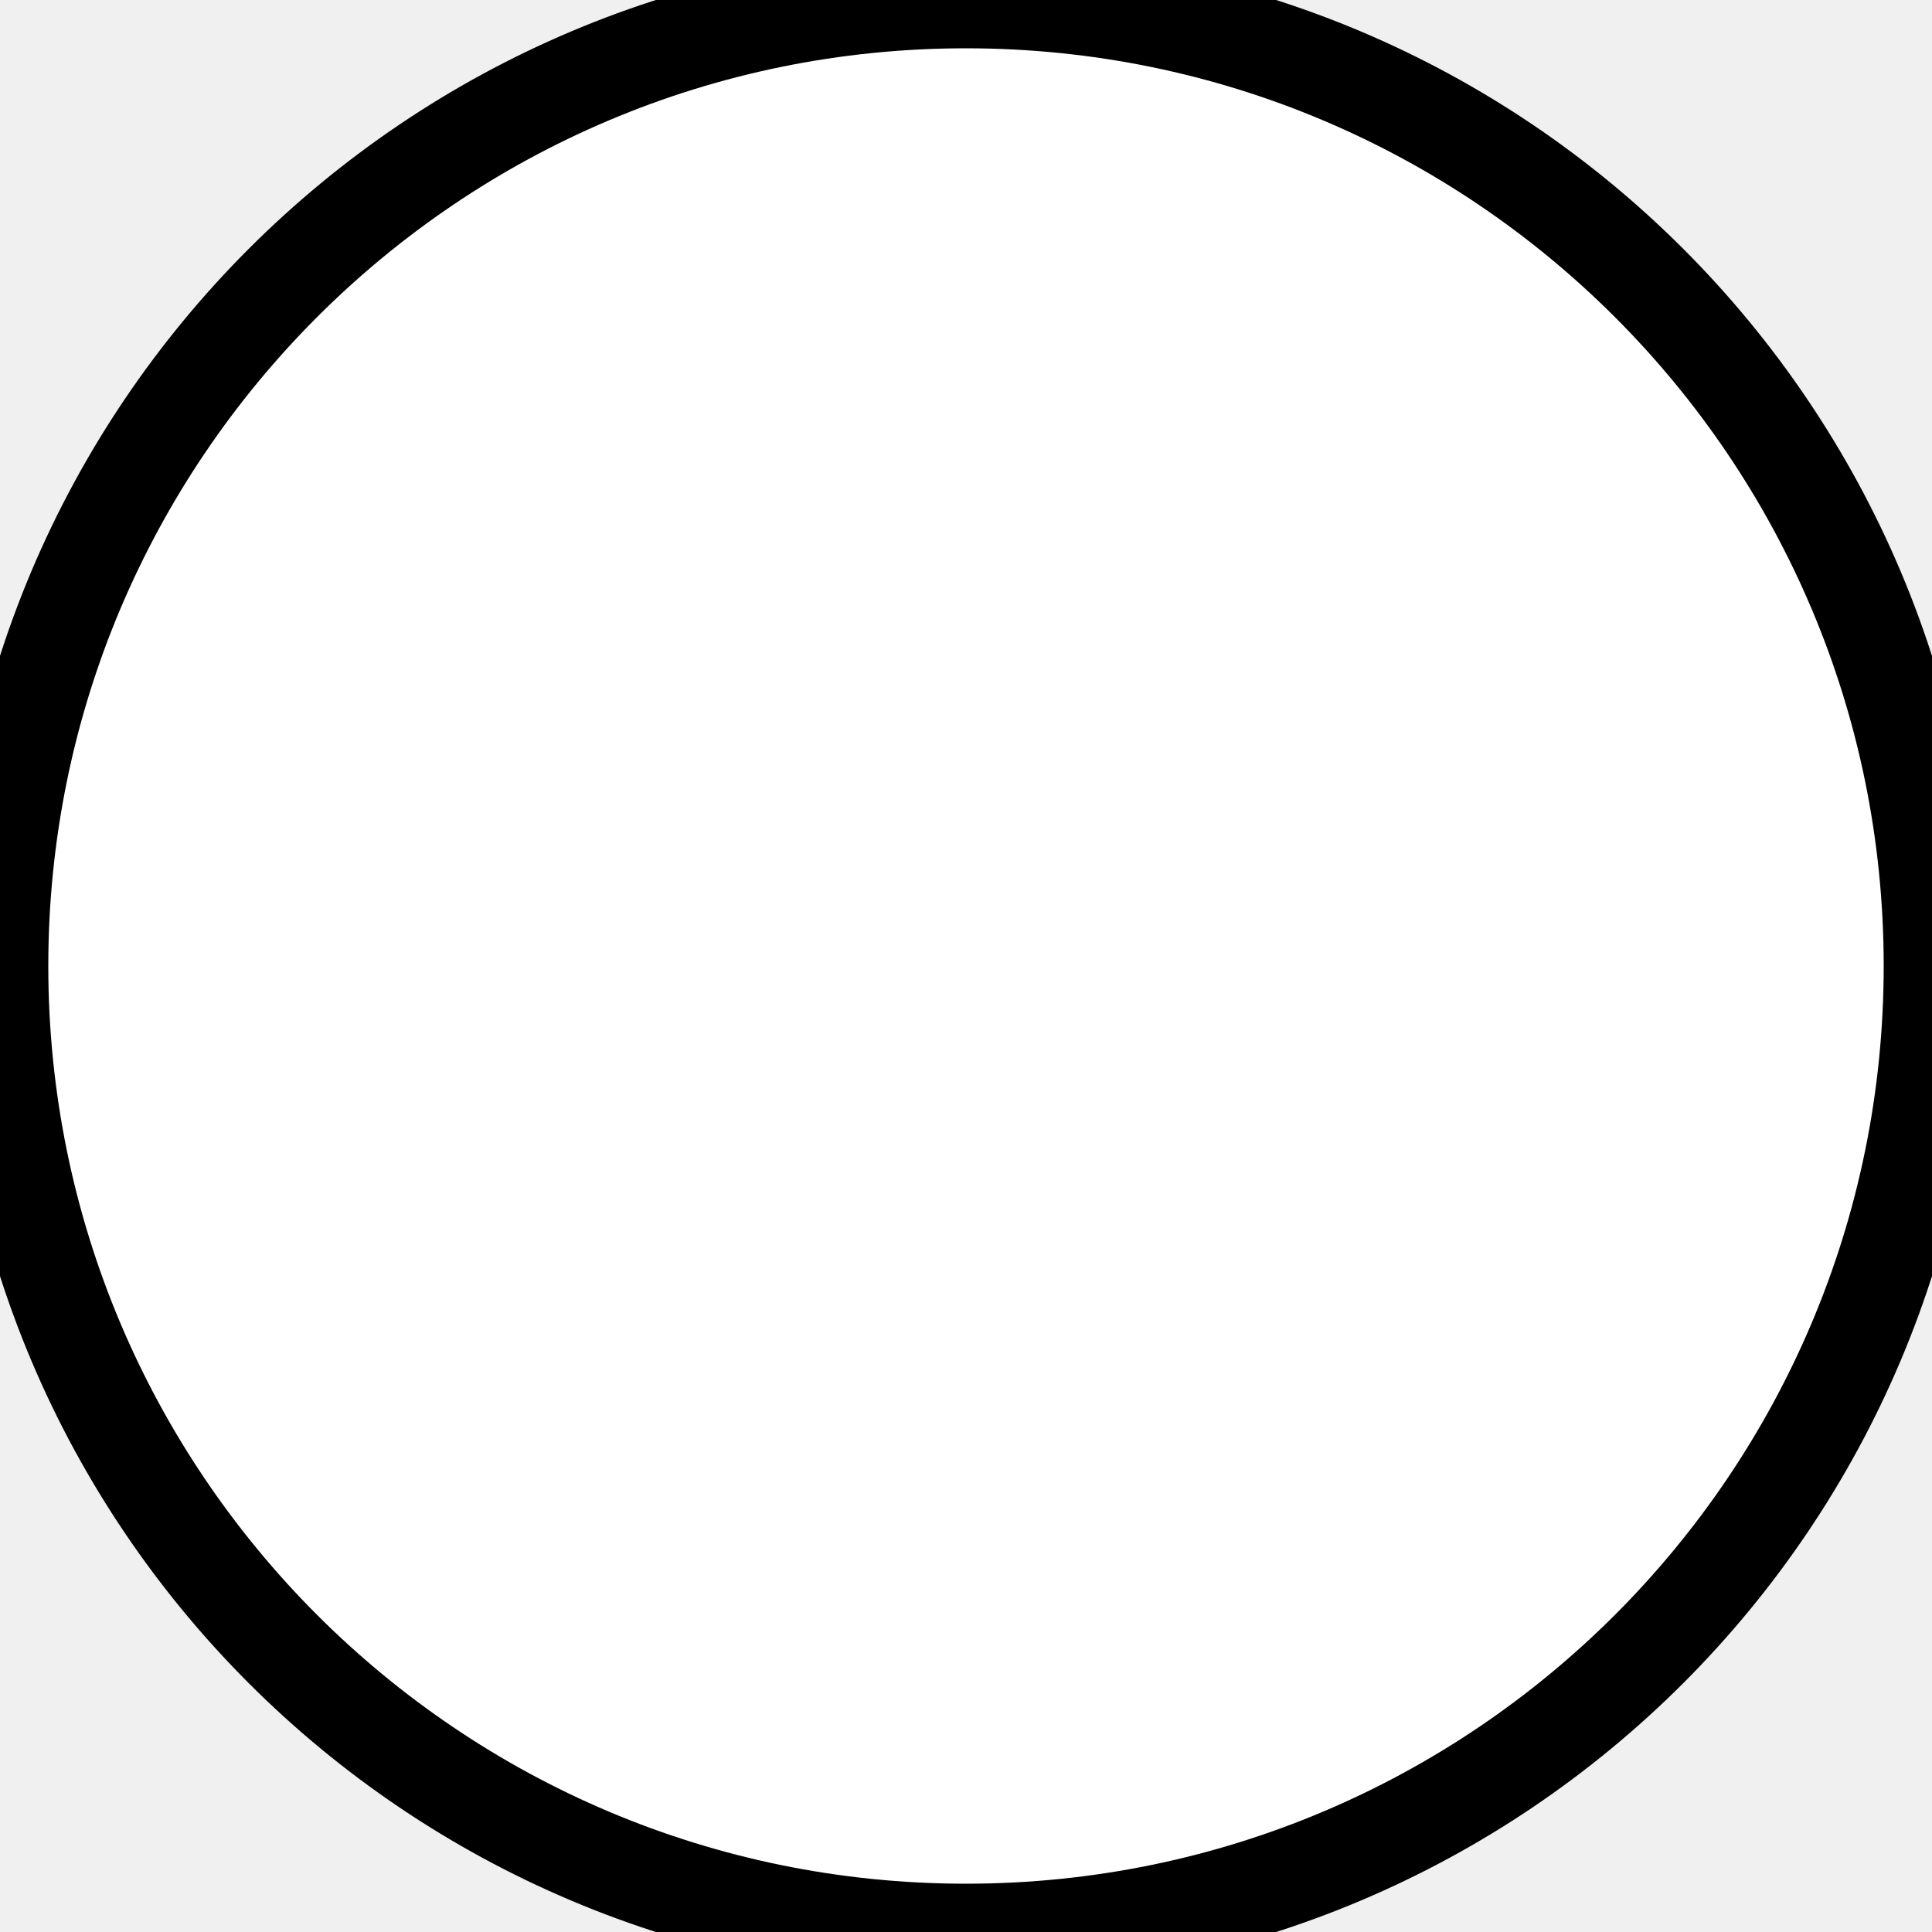
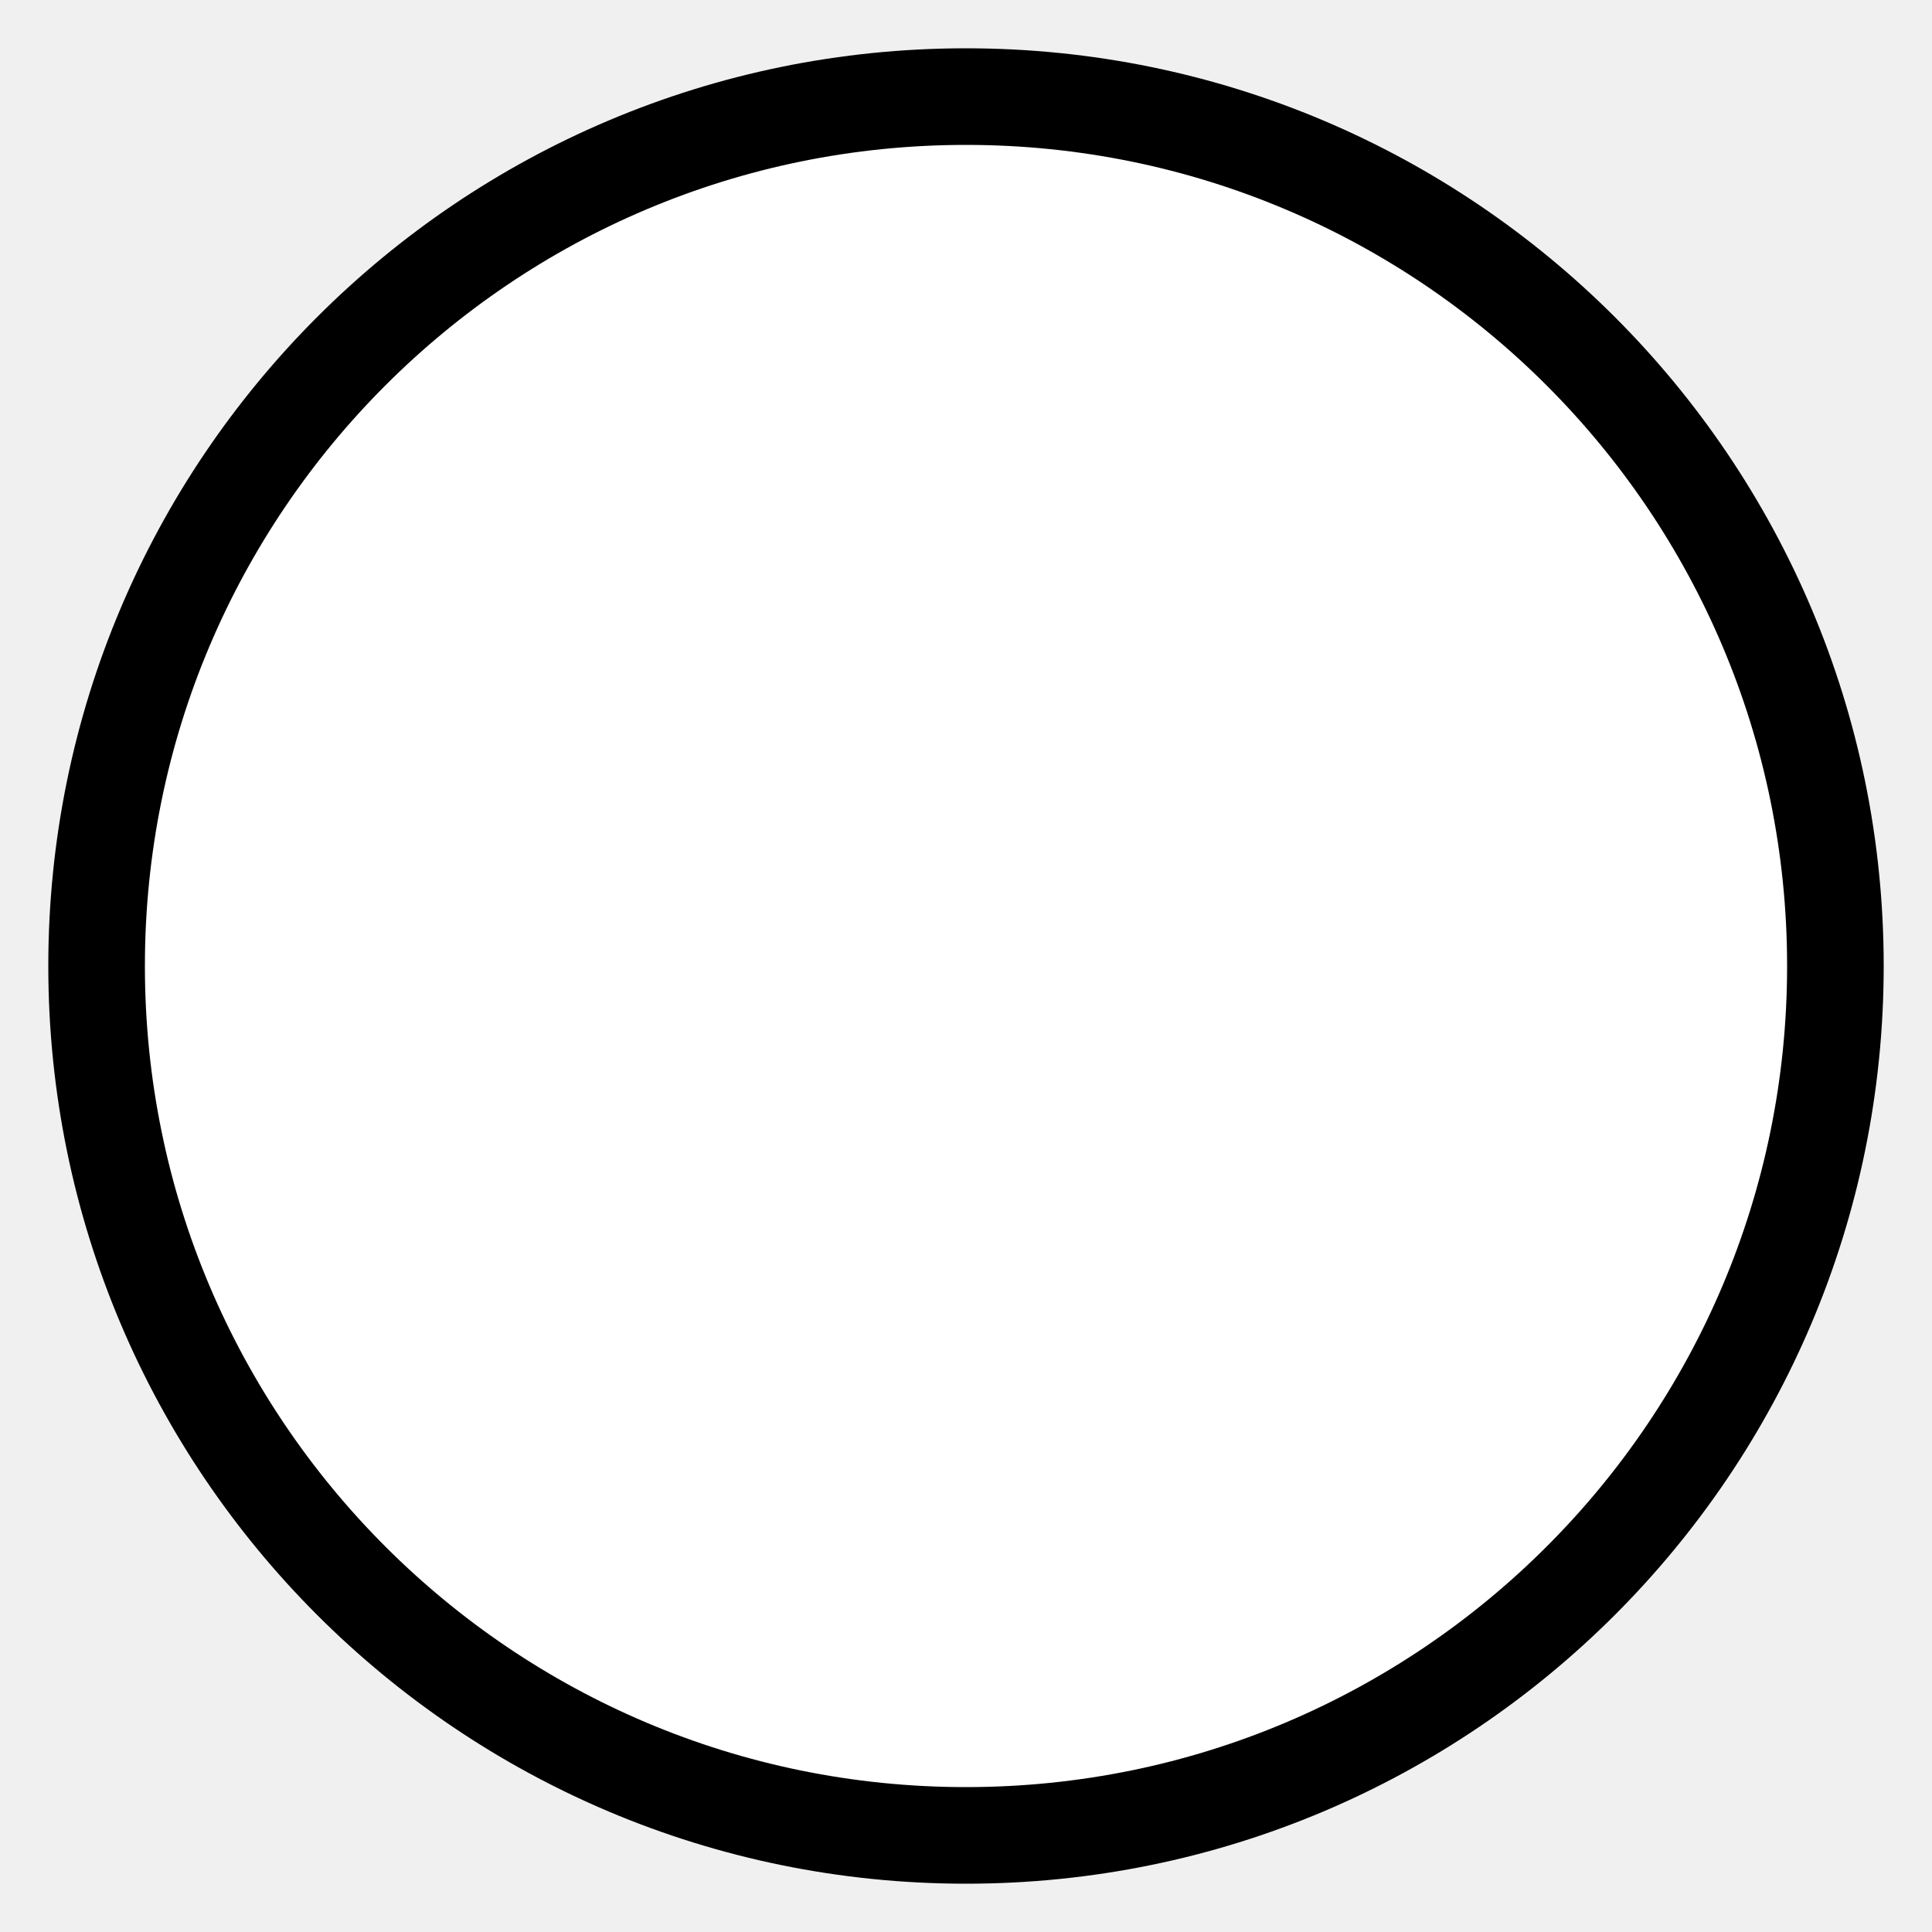
<svg xmlns="http://www.w3.org/2000/svg" version="1.1" width="20" height="20">
-   <circle cx="10" cy="10" r="10" stroke="black" stroke-width="1" fill="white" />
+   <circle cx="10" cy="10" r="9" stroke="black" stroke-width="1" fill="white" />
</svg>
